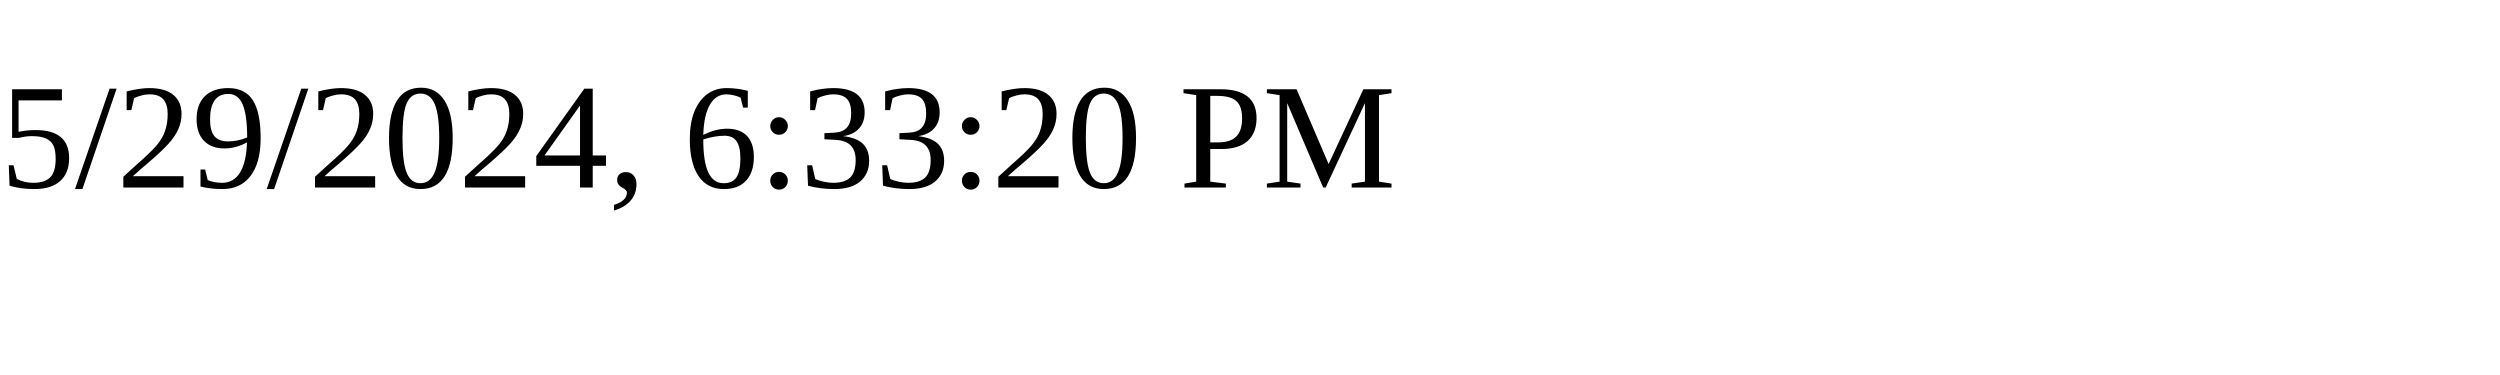
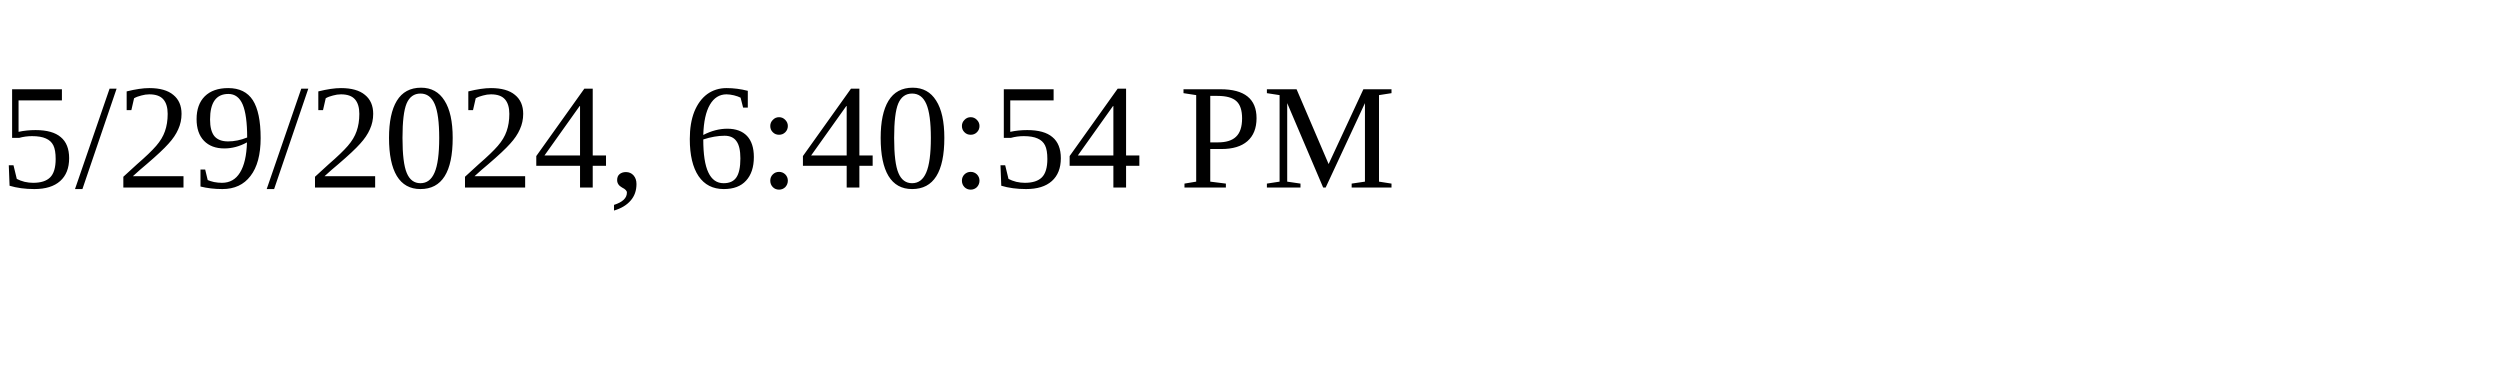
<svg xmlns="http://www.w3.org/2000/svg" height="30" width="200">
-   <text x="0" y="15">5/29/2024, 6:33:20 PM</text>
+   <text x="0" y="15">5/29/2024, 6:40:54 PM</text>
</svg>
